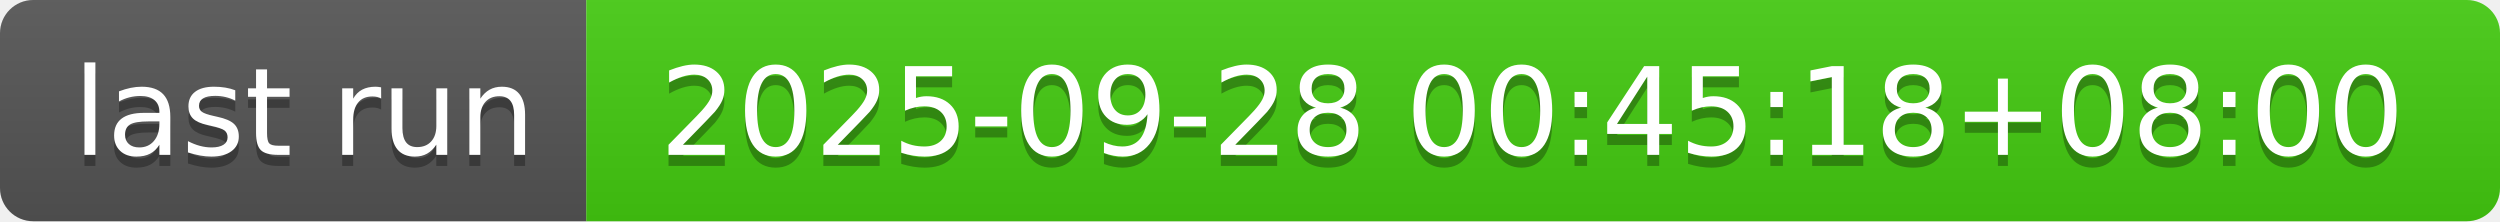
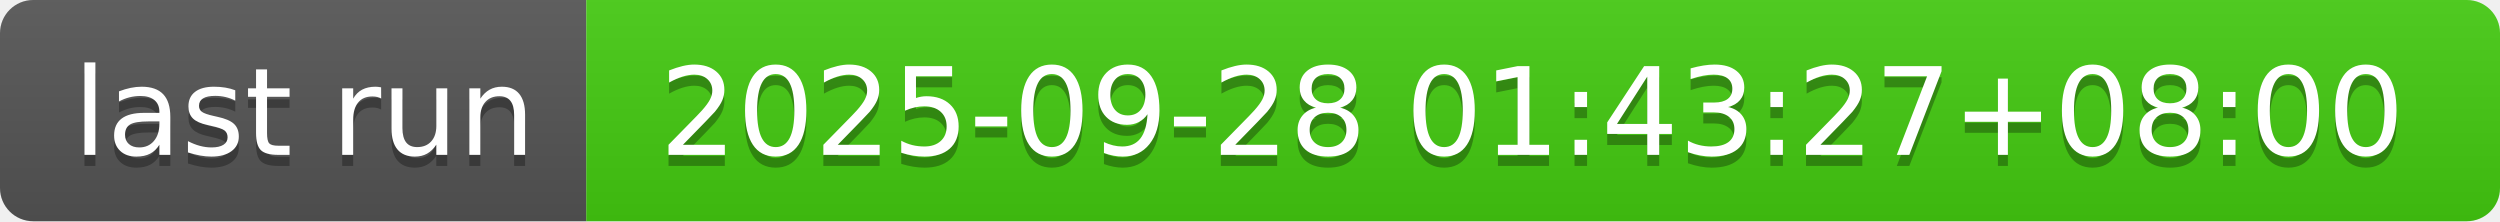
- <svg xmlns="http://www.w3.org/2000/svg" width="226" height="20" role="img" aria-label="last run: 2025-09-28 00:45:18+08:00">
+ <svg xmlns="http://www.w3.org/2000/svg" width="226" height="20" role="img" aria-label="last run: 2025-09-28 01:43:27+08:00">
  <linearGradient id="s" x2="0" y2="100%">
    <stop offset="0" stop-color="#bbb" stop-opacity=".1" />
    <stop offset="1" stop-opacity=".1" />
  </linearGradient>
  <clipPath id="r">
    <rect width="226" height="20" rx="3" fill="#fff" />
  </clipPath>
  <g clip-path="url(#r)">
    <rect width="53" height="20" fill="#555" />
    <rect x="53" width="173" height="20" fill="#4c1" />
    <rect width="226" height="20" fill="url(#s)" />
  </g>
  <g fill="#fff" text-anchor="middle" font-family="Verdana,Geneva,DejaVu Sans,sans-serif" text-rendering="geometricPrecision" font-size="110">
    <text aria-hidden="true" x="275" y="150" fill="#010101" fill-opacity=".3" transform="scale(.1)" textLength="430">last run</text>
    <text x="275" y="140" transform="scale(.1)" fill="#fff" textLength="430">last run</text>
-     <text aria-hidden="true" x="1385" y="150" fill="#010101" fill-opacity=".3" transform="scale(.1)" textLength="1630">2025-09-28 00:45:18+08:00</text>
-     <text x="1385" y="140" transform="scale(.1)" fill="#fff" textLength="1630">2025-09-28 00:45:18+08:00</text>
+     <text aria-hidden="true" x="1385" y="150" fill="#010101" fill-opacity=".3" transform="scale(.1)" textLength="1630">2025-09-28 01:43:27+08:00</text>
+     <text x="1385" y="140" transform="scale(.1)" fill="#fff" textLength="1630">2025-09-28 01:43:27+08:00</text>
  </g>
</svg>
